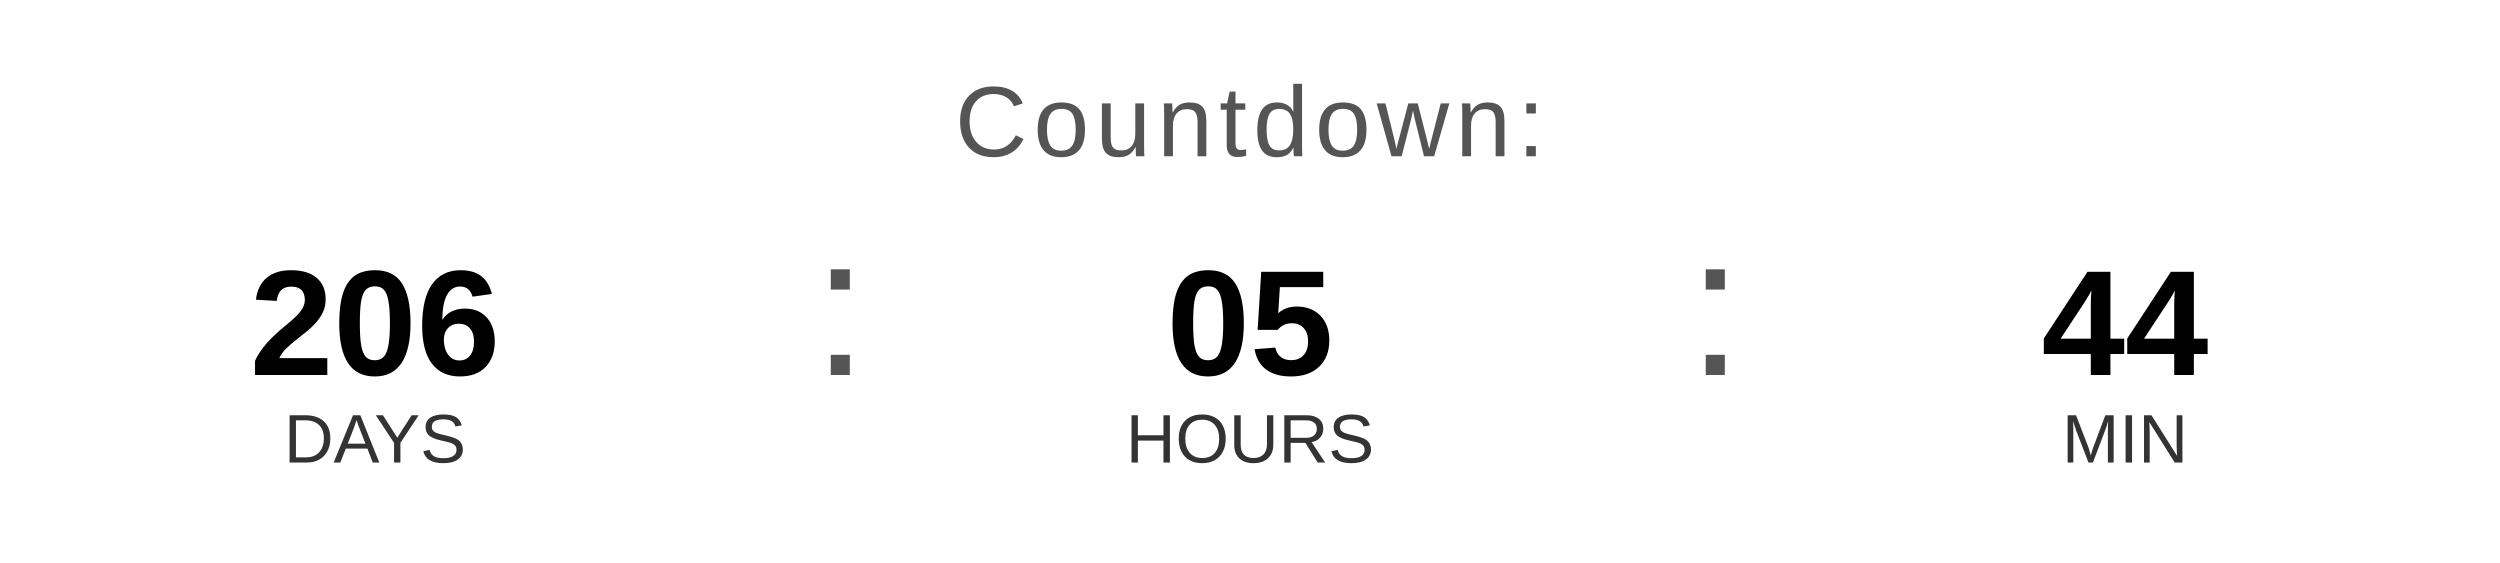
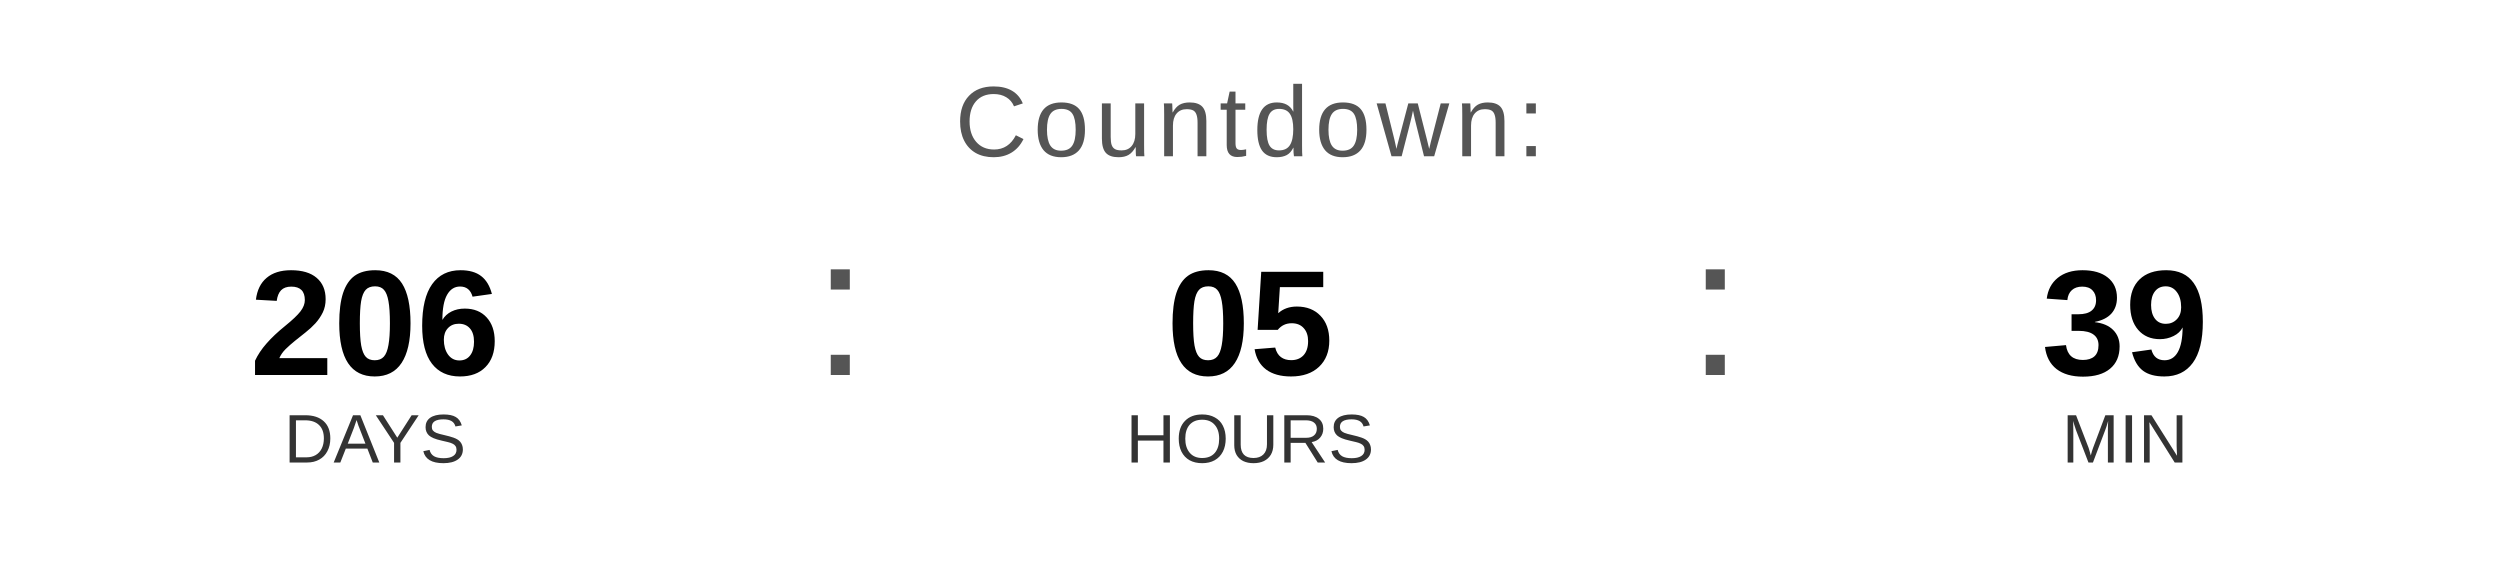
<svg xmlns="http://www.w3.org/2000/svg" width="400" height="90" viewBox="0 0 400 90">
  <text x="200" y="25" font-family="Arial, Helvetica, sans-serif" font-size="16" fill="#555555" text-anchor="middle" letter-spacing="1">
    Countdown:
  </text>
  <text x="60" y="60" font-family="Arial, Helvetica, sans-serif" font-size="24" font-weight="bold" fill="#000000" text-anchor="middle">206</text>
  <text x="60" y="74" font-family="Arial, Helvetica, sans-serif" font-size="11" fill="#333333" text-anchor="middle">DAYS</text>
  <text x="130" y="60" font-family="Arial, sans-serif" font-size="32" fill="#555555">:</text>
  <text x="200" y="60" font-family="Arial, Helvetica, sans-serif" font-size="24" font-weight="bold" fill="#000000" text-anchor="middle">05</text>
  <text x="200" y="74" font-family="Arial, Helvetica, sans-serif" font-size="11" fill="#333333" text-anchor="middle">HOURS</text>
  <text x="270" y="60" font-family="Arial, sans-serif" font-size="32" fill="#555555">:</text>
-   <text x="340" y="60" font-family="Arial, Helvetica, sans-serif" font-size="24" font-weight="bold" fill="#000000" text-anchor="middle">44</text>
+   <text x="340" y="60" font-family="Arial, Helvetica, sans-serif" font-size="24" font-weight="bold" fill="#000000" text-anchor="middle">39</text>
  <text x="340" y="74" font-family="Arial, Helvetica, sans-serif" font-size="11" fill="#333333" text-anchor="middle">MIN</text>
</svg>
